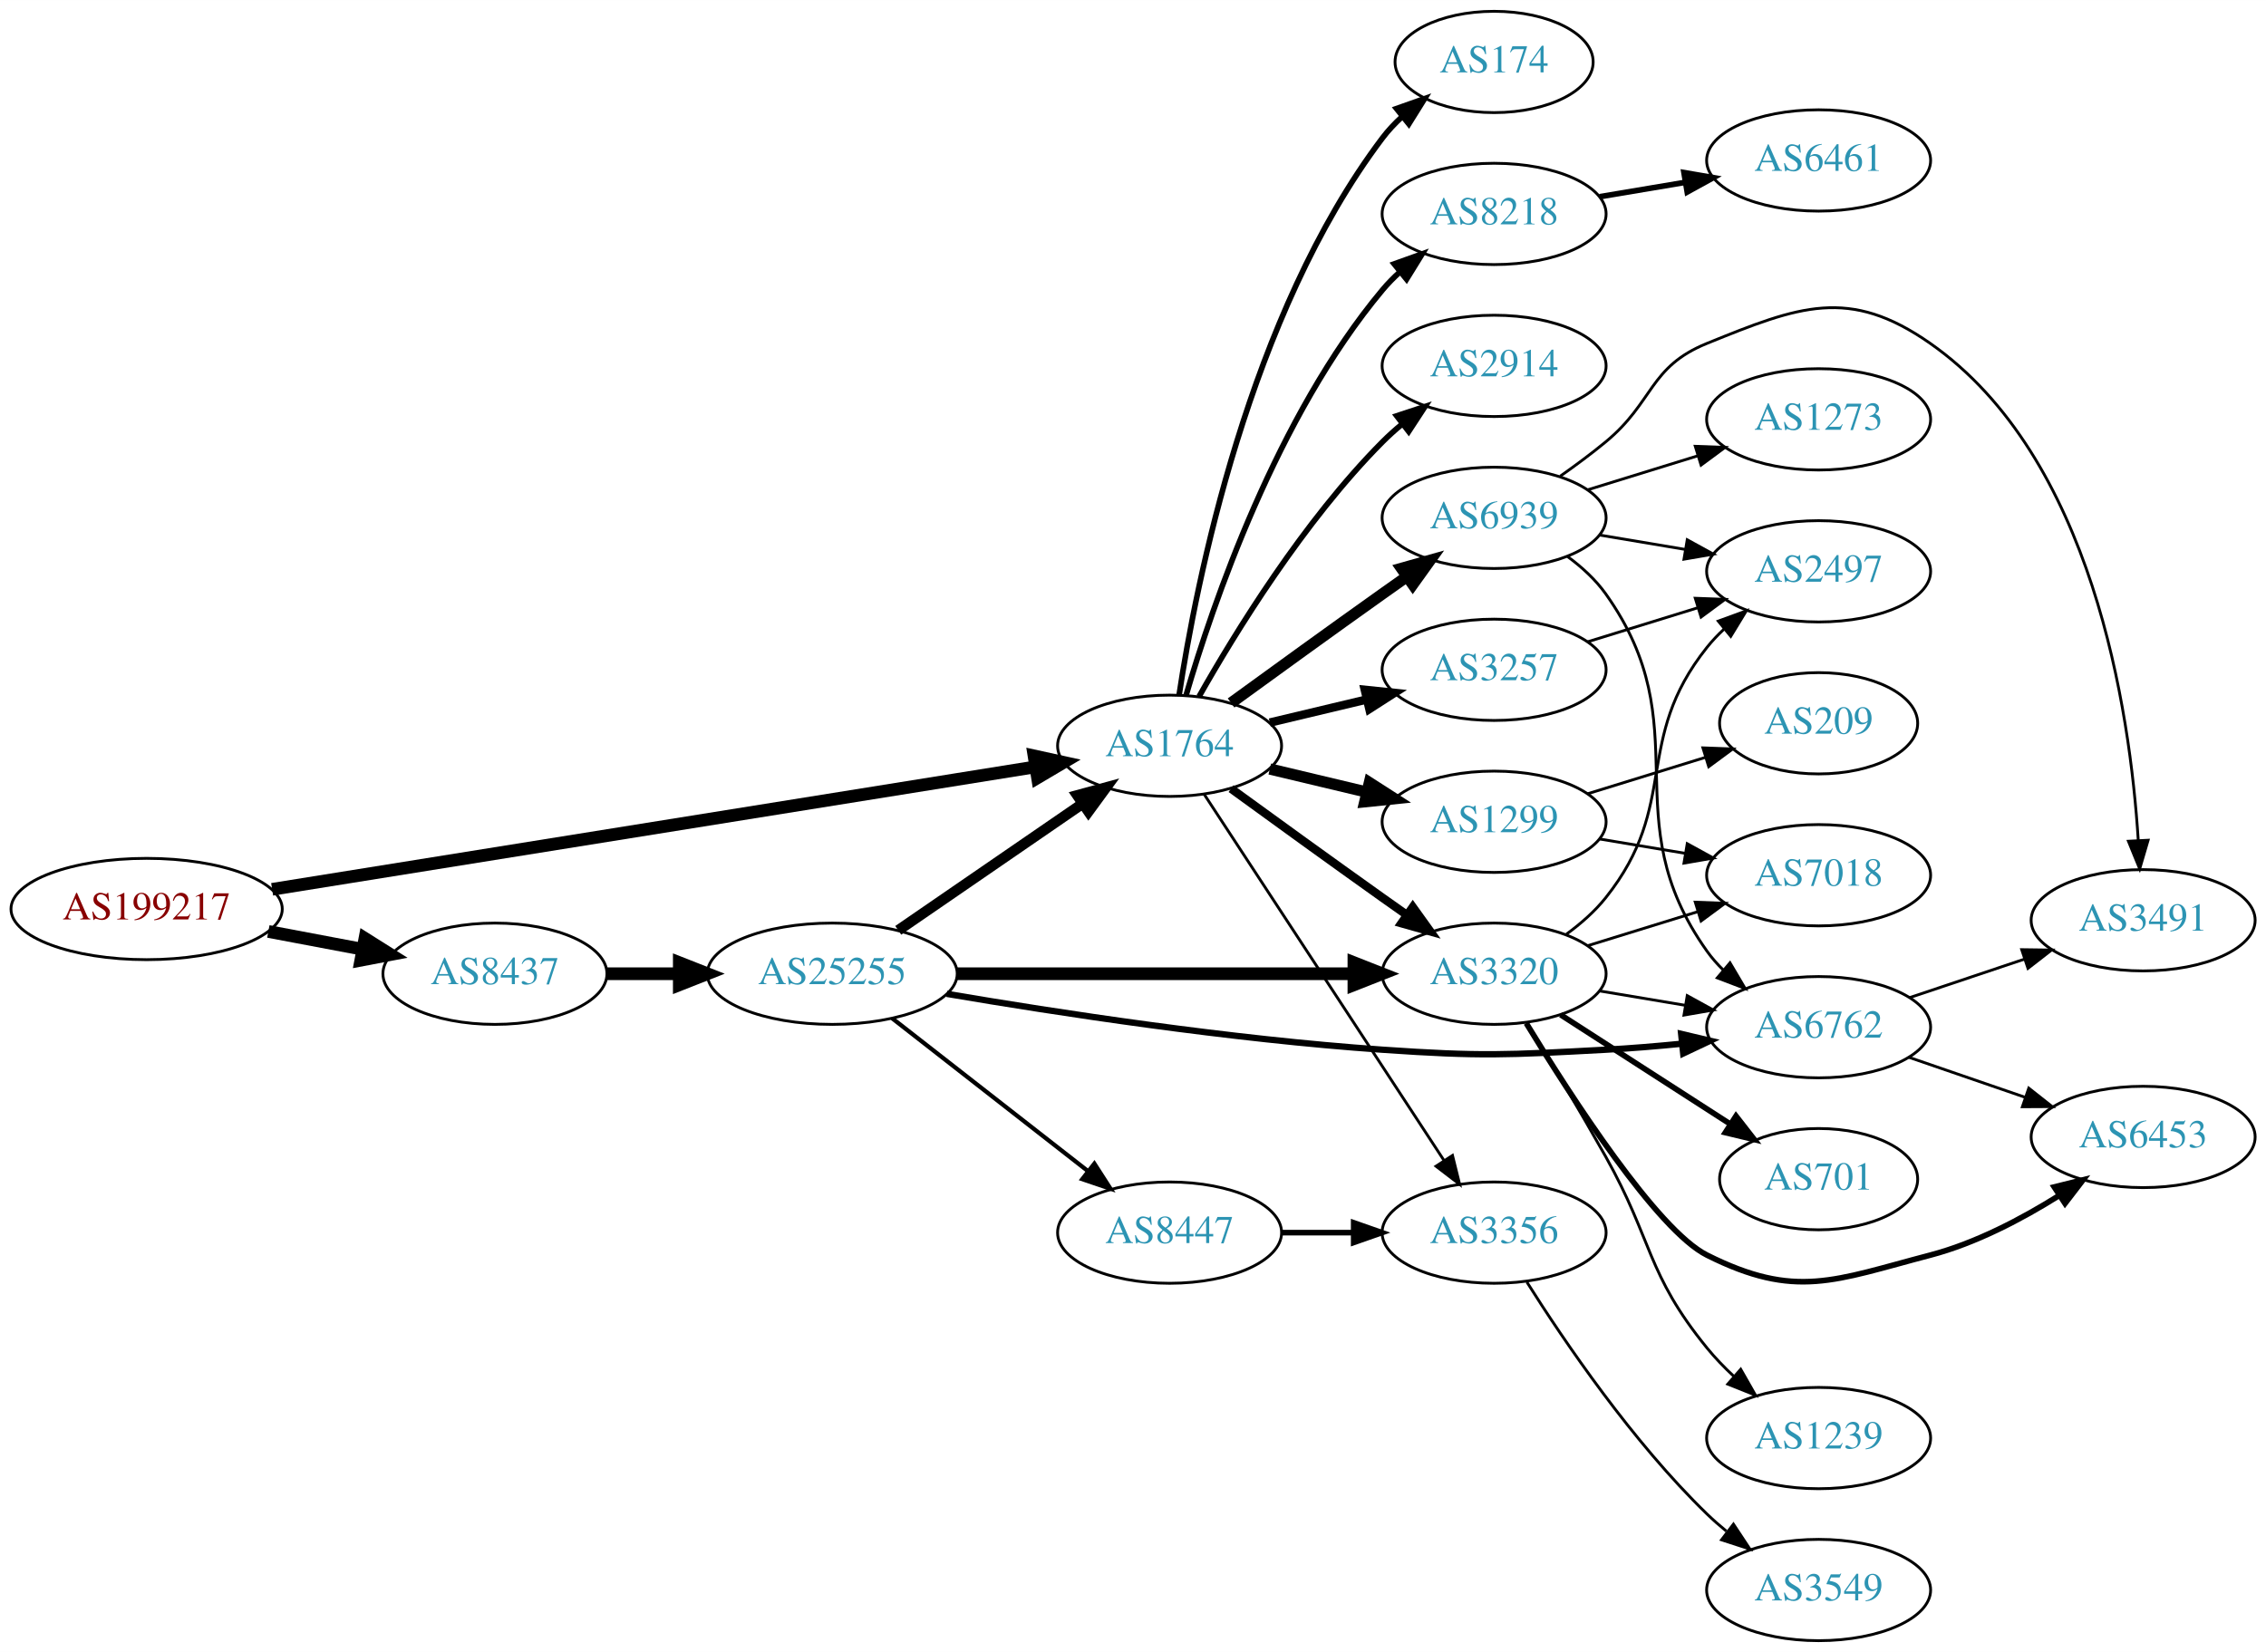
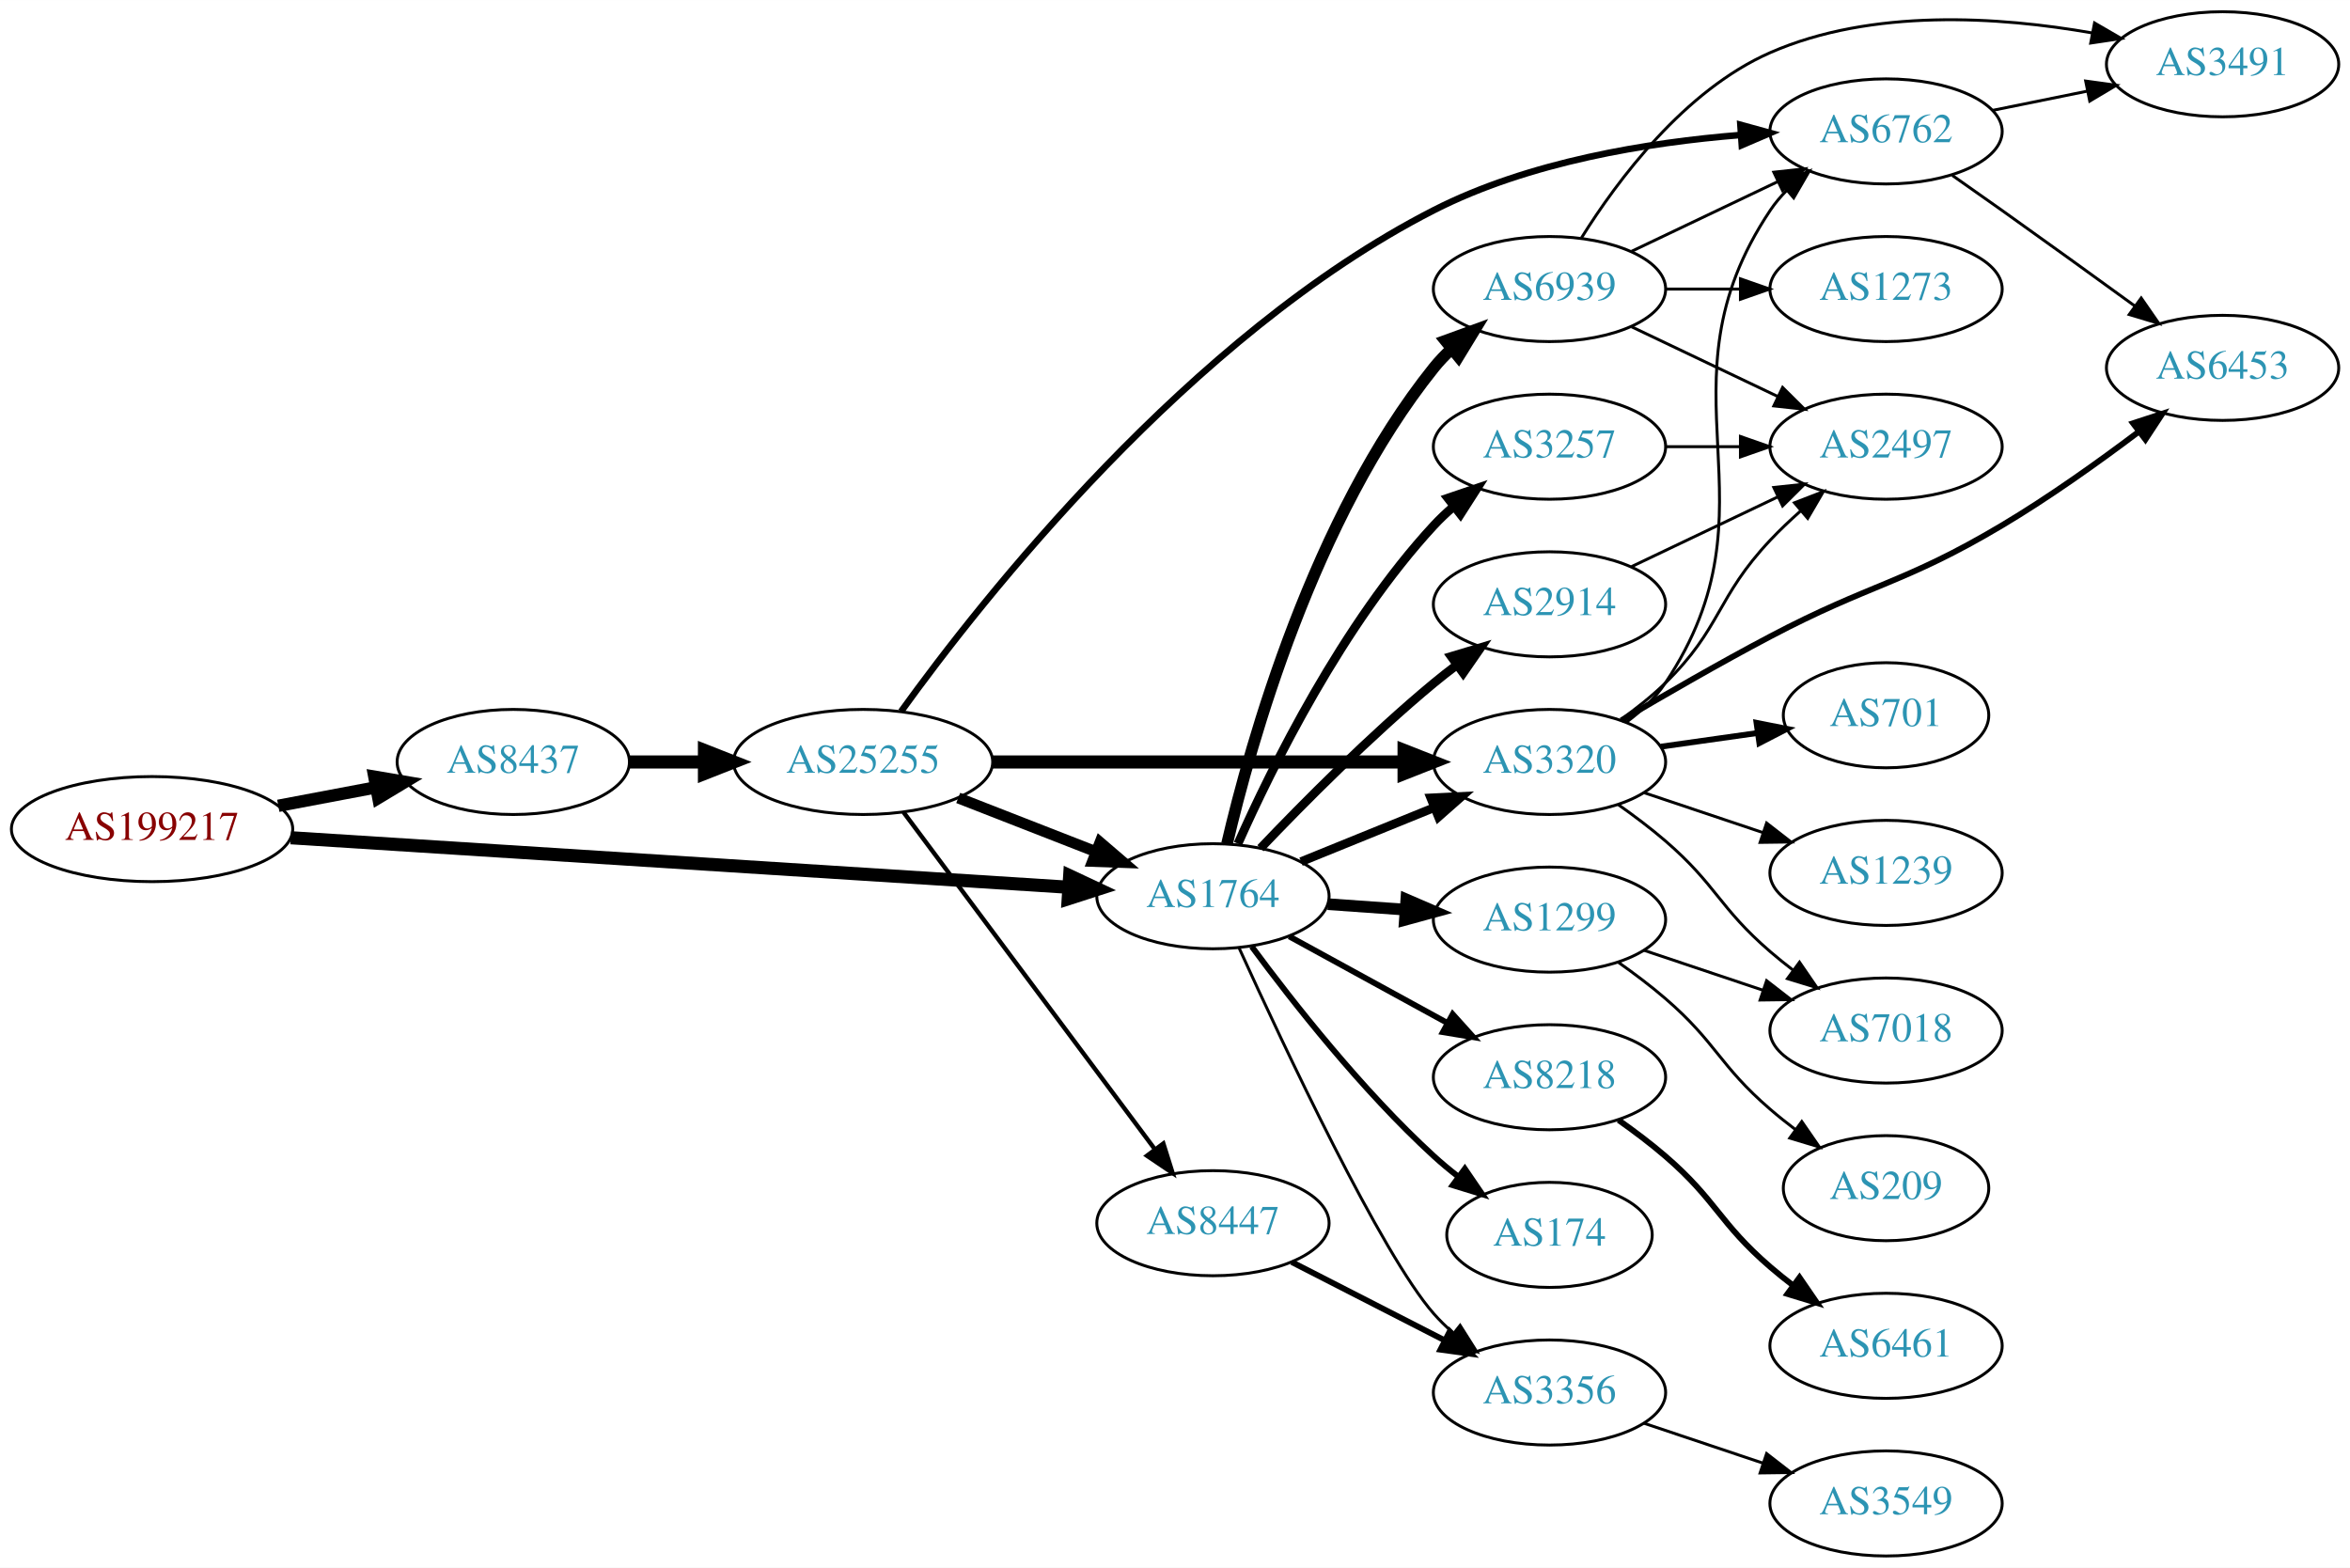
- <svg xmlns="http://www.w3.org/2000/svg" xmlns:xlink="http://www.w3.org/1999/xlink" width="805pt" height="587pt" viewBox="0.00 0.00 805.05 587.00">
-   <g id="graph0" class="graph" transform="scale(1 1) rotate(0) translate(4 583)">
-     <polygon fill="white" stroke="none" points="-4,4 -4,-583 801.048,-583 801.048,4 -4,4" />
+ <svg xmlns="http://www.w3.org/2000/svg" xmlns:xlink="http://www.w3.org/1999/xlink" width="805pt" height="537pt" viewBox="0.00 0.00 805.05 537.00">
+   <g id="graph0" class="graph" transform="scale(1 1) rotate(0) translate(4 533)">
+     <polygon fill="white" stroke="none" points="-4,4 -4,-533 801.048,-533 801.048,4 -4,4" />
    <g id="node1" class="node">
      <g id="a_node1">
        <a xlink:href="/asn/199217" xlink:title="AS199217 ~ IKARUS Security Software GmbH [AT]">
-           <ellipse fill="#ffffff" stroke="black" cx="48.096" cy="-260" rx="48.192" ry="18" />
-           <text text-anchor="middle" x="48.096" y="-256.3" font-family="Times,serif" font-size="14.00" fill="#880000">AS199217</text>
+           <ellipse fill="#ffffff" stroke="black" cx="48.096" cy="-249" rx="48.192" ry="18" />
+           <text text-anchor="middle" x="48.096" y="-245.3" font-family="Times,serif" font-size="14.00" fill="#880000">AS199217</text>
        </a>
      </g>
    </g>
    <g id="node2" class="node">
      <g id="a_node2">
        <a xlink:href="/asn/8437" xlink:title="AS8437 ~ Hutchison Drei Austria GmbH [AT]">
-           <ellipse fill="#ffffff" stroke="black" cx="171.838" cy="-237" rx="39.794" ry="18" />
-           <text text-anchor="middle" x="171.838" y="-233.3" font-family="Times,serif" font-size="14.00" fill="#2c94b3">AS8437</text>
+           <ellipse fill="#ffffff" stroke="black" cx="171.838" cy="-272" rx="39.794" ry="18" />
+           <text text-anchor="middle" x="171.838" y="-268.3" font-family="Times,serif" font-size="14.00" fill="#2c94b3">AS8437</text>
        </a>
      </g>
    </g>
    <g id="edge1" class="edge">
-       <path fill="none" stroke="black" stroke-width="4.5" d="M91.334,-252.02C102.165,-249.974 113.868,-247.763 124.877,-245.683" />
-       <polygon fill="black" stroke="black" stroke-width="4.5" points="125.652,-249.544 134.748,-243.818 124.19,-241.806 125.652,-249.544" />
+       <path fill="none" stroke="black" stroke-width="4.235" d="M91.334,-256.98C102.165,-259.026 113.868,-261.237 124.877,-263.317" />
+       <polygon fill="black" stroke="black" stroke-width="4.235" points="124.233,-266.967 134.748,-265.182 125.609,-259.684 124.233,-266.967" />
    </g>
    <g id="node3" class="node">
      <g id="a_node3">
        <a xlink:href="/asn/1764" xlink:title="AS1764 ~ NEXTLAYER-AS [AT]">
-           <ellipse fill="#ffffff" stroke="black" cx="411.523" cy="-318" rx="39.794" ry="18" />
-           <text text-anchor="middle" x="411.523" y="-314.3" font-family="Times,serif" font-size="14.00" fill="#2c94b3">AS1764</text>
+           <ellipse fill="#ffffff" stroke="black" cx="411.523" cy="-226" rx="39.794" ry="18" />
+           <text text-anchor="middle" x="411.523" y="-222.3" font-family="Times,serif" font-size="14.00" fill="#2c94b3">AS1764</text>
        </a>
      </g>
    </g>
    <g id="edge2" class="edge">
-       <path fill="none" stroke="black" stroke-width="4.5" d="M92.692,-266.996C161.23,-277.995 293.603,-299.237 363.943,-310.525" />
-       <polygon fill="black" stroke="black" stroke-width="4.5" points="363.359,-314.419 373.856,-312.116 364.606,-306.644 363.359,-314.419" />
+       <path fill="none" stroke="black" stroke-width="4.5" d="M95.606,-246.04C164.246,-241.672 292.062,-233.538 361.896,-229.094" />
+       <polygon fill="black" stroke="black" stroke-width="4.5" points="362.446,-233.005 372.176,-228.44 361.946,-225.146 362.446,-233.005" />
    </g>
    <g id="node4" class="node">
      <g id="a_node4">
        <a xlink:href="/asn/25255" xlink:title="AS25255 ~ ==&gt; TELE2 AUSTRIA &lt;== [AT]">
-           <ellipse fill="#ffffff" stroke="black" cx="291.681" cy="-237" rx="44.393" ry="18" />
-           <text text-anchor="middle" x="291.681" y="-233.3" font-family="Times,serif" font-size="14.00" fill="#2c94b3">AS25255</text>
+           <ellipse fill="#ffffff" stroke="black" cx="291.681" cy="-272" rx="44.393" ry="18" />
+           <text text-anchor="middle" x="291.681" y="-268.3" font-family="Times,serif" font-size="14.00" fill="#2c94b3">AS25255</text>
        </a>
      </g>
    </g>
    <g id="edge3" class="edge">
-       <path fill="none" stroke="black" stroke-width="4.5" d="M211.751,-237C219.853,-237 228.528,-237 237.055,-237" />
-       <polygon fill="black" stroke="black" stroke-width="4.5" points="237.332,-240.938 247.332,-237 237.332,-233.063 237.332,-240.938" />
+       <path fill="none" stroke="black" stroke-width="4.5" d="M211.751,-272C219.853,-272 228.528,-272 237.055,-272" />
+       <polygon fill="black" stroke="black" stroke-width="4.5" points="237.332,-275.938 247.332,-272 237.332,-268.063 237.332,-275.938" />
    </g>
    <g id="node5" class="node">
      <g id="a_node5">
        <a xlink:href="/asn/3320" xlink:title="AS3320 ~ DTAG [DE]">
-           <ellipse fill="#ffffff" stroke="black" cx="526.816" cy="-237" rx="39.794" ry="18" />
-           <text text-anchor="middle" x="526.816" y="-233.3" font-family="Times,serif" font-size="14.00" fill="#2c94b3">AS3320</text>
-         </a>
-       </g>
-     </g>
-     <g id="edge15" class="edge">
-       <path fill="none" stroke="black" stroke-width="3" d="M433.371,-302.778C448.305,-291.909 468.919,-276.975 487.17,-264 489.99,-261.995 492.933,-259.915 495.881,-257.841" />
-       <polygon fill="black" stroke="black" stroke-width="3" points="497.927,-260.681 504.106,-252.074 493.908,-254.95 497.927,-260.681" />
+           <ellipse fill="#ffffff" stroke="black" cx="526.816" cy="-272" rx="39.794" ry="18" />
+           <text text-anchor="middle" x="526.816" y="-268.3" font-family="Times,serif" font-size="14.00" fill="#2c94b3">AS3320</text>
+         </a>
+       </g>
+     </g>
+     <g id="edge13" class="edge">
+       <path fill="none" stroke="black" stroke-width="3" d="M441.699,-237.846C455.574,-243.48 472.352,-250.292 487.261,-256.346" />
+       <polygon fill="black" stroke="black" stroke-width="3" points="486.157,-259.675 496.739,-260.194 488.79,-253.189 486.157,-259.675" />
    </g>
    <g id="node8" class="node">
      <g id="a_node8">
-         <a xlink:href="/asn/174" xlink:title="AS174 ~ Cogent Communications [US]">
-           <ellipse fill="#ffffff" stroke="black" cx="526.816" cy="-561" rx="35.194" ry="18" />
-           <text text-anchor="middle" x="526.816" y="-557.3" font-family="Times,serif" font-size="14.00" fill="#2c94b3">AS174</text>
+         <a xlink:href="/asn/3257" xlink:title="AS3257 ~ GTT [DE]">
+           <ellipse fill="#ffffff" stroke="black" cx="526.816" cy="-380" rx="39.794" ry="18" />
+           <text text-anchor="middle" x="526.816" y="-376.3" font-family="Times,serif" font-size="14.00" fill="#2c94b3">AS3257</text>
        </a>
      </g>
    </g>
    <g id="edge8" class="edge">
-       <path fill="none" stroke="black" stroke-width="2" d="M414.9,-335.986C420.873,-375.422 439.584,-470.995 487.17,-534 489.192,-536.678 491.558,-539.19 494.105,-541.522" />
-       <polygon fill="black" stroke="black" stroke-width="2" points="492.14,-544.432 502.131,-547.958 496.519,-538.972 492.14,-544.432" />
+       <path fill="none" stroke="black" stroke-width="3" d="M420.091,-243.996C431.71,-270.143 455.919,-319.197 487.17,-353 489.201,-355.197 491.44,-357.318 493.787,-359.339" />
+       <polygon fill="black" stroke="black" stroke-width="3" points="492,-362.384 502.032,-365.791 496.314,-356.872 492,-362.384" />
    </g>
    <g id="node9" class="node">
      <g id="a_node9">
        <a xlink:href="/asn/8218" xlink:title="AS8218 ~ legacy Neotelecoms [FR]">
-           <ellipse fill="#ffffff" stroke="black" cx="526.816" cy="-507" rx="39.794" ry="18" />
-           <text text-anchor="middle" x="526.816" y="-503.3" font-family="Times,serif" font-size="14.00" fill="#2c94b3">AS8218</text>
+           <ellipse fill="#ffffff" stroke="black" cx="526.816" cy="-164" rx="39.794" ry="18" />
+           <text text-anchor="middle" x="526.816" y="-160.3" font-family="Times,serif" font-size="14.00" fill="#2c94b3">AS8218</text>
        </a>
      </g>
    </g>
    <g id="edge9" class="edge">
-       <path fill="none" stroke="black" stroke-width="2" d="M417.397,-336.002C426.711,-367.844 449.528,-434.981 487.17,-480 489.04,-482.237 491.138,-484.374 493.364,-486.396" />
-       <polygon fill="black" stroke="black" stroke-width="2" points="491.308,-489.234 501.283,-492.804 495.711,-483.793 491.308,-489.234" />
+       <path fill="none" stroke="black" stroke-width="2" d="M437.666,-212.24C453.507,-203.571 474.168,-192.265 491.505,-182.777" />
+       <polygon fill="black" stroke="black" stroke-width="2" points="493.651,-185.592 500.743,-177.721 490.29,-179.452 493.651,-185.592" />
    </g>
    <g id="node10" class="node">
      <g id="a_node10">
        <a xlink:href="/asn/2914" xlink:title="AS2914 ~ NTT America, Inc. [US]">
-           <ellipse fill="#ffffff" stroke="black" cx="526.816" cy="-453" rx="39.794" ry="18" />
-           <text text-anchor="middle" x="526.816" y="-449.3" font-family="Times,serif" font-size="14.00" fill="#2c94b3">AS2914</text>
+           <ellipse fill="#ffffff" stroke="black" cx="526.816" cy="-326" rx="39.794" ry="18" />
+           <text text-anchor="middle" x="526.816" y="-322.3" font-family="Times,serif" font-size="14.00" fill="#2c94b3">AS2914</text>
        </a>
      </g>
    </g>
    <g id="edge10" class="edge">
-       <path fill="none" stroke="black" stroke-width="2" d="M421.983,-335.49C434.765,-358.096 459.197,-397.886 487.17,-426 489.28,-428.121 491.576,-430.188 493.962,-432.171" />
-       <polygon fill="black" stroke="black" stroke-width="2" points="492.214,-435.242 502.277,-438.556 496.477,-429.69 492.214,-435.242" />
+       <path fill="none" stroke="black" stroke-width="3" d="M427.828,-242.455C442.441,-257.796 465.397,-280.956 487.17,-299 489.69,-301.089 492.367,-303.184 495.089,-305.233" />
+       <polygon fill="black" stroke="black" stroke-width="3" points="493.134,-308.139 503.282,-311.187 497.249,-302.477 493.134,-308.139" />
    </g>
    <g id="node11" class="node">
      <g id="a_node11">
-         <a xlink:href="/asn/3257" xlink:title="AS3257 ~ GTT [DE]">
-           <ellipse fill="#ffffff" stroke="black" cx="526.816" cy="-345" rx="39.794" ry="18" />
-           <text text-anchor="middle" x="526.816" y="-341.3" font-family="Times,serif" font-size="14.00" fill="#2c94b3">AS3257</text>
+         <a xlink:href="/asn/174" xlink:title="AS174 ~ Cogent Communications [US]">
+           <ellipse fill="#ffffff" stroke="black" cx="526.816" cy="-110" rx="35.194" ry="18" />
+           <text text-anchor="middle" x="526.816" y="-106.3" font-family="Times,serif" font-size="14.00" fill="#2c94b3">AS174</text>
        </a>
      </g>
    </g>
    <g id="edge11" class="edge">
-       <path fill="none" stroke="black" stroke-width="3" d="M447.13,-326.248C458.002,-328.838 470.156,-331.735 481.598,-334.462" />
-       <polygon fill="black" stroke="black" stroke-width="3" points="480.882,-337.889 491.421,-336.803 482.505,-331.08 480.882,-337.889" />
+       <path fill="none" stroke="black" stroke-width="2" d="M424.811,-208.775C438.712,-189.947 462.627,-159.47 487.17,-137 489.784,-134.606 492.62,-132.249 495.528,-129.986" />
+       <polygon fill="black" stroke="black" stroke-width="2" points="497.814,-132.649 503.789,-123.899 493.662,-127.013 497.814,-132.649" />
    </g>
    <g id="node12" class="node">
      <g id="a_node12">
        <a xlink:href="/asn/1299" xlink:title="AS1299 ~ Telia Carrier [EU]">
-           <ellipse fill="#ffffff" stroke="black" cx="526.816" cy="-291" rx="39.794" ry="18" />
-           <text text-anchor="middle" x="526.816" y="-287.3" font-family="Times,serif" font-size="14.00" fill="#2c94b3">AS1299</text>
+           <ellipse fill="#ffffff" stroke="black" cx="526.816" cy="-218" rx="39.794" ry="18" />
+           <text text-anchor="middle" x="526.816" y="-214.3" font-family="Times,serif" font-size="14.00" fill="#2c94b3">AS1299</text>
        </a>
      </g>
    </g>
    <g id="edge12" class="edge">
-       <path fill="none" stroke="black" stroke-width="4" d="M447.13,-309.752C458.002,-307.162 470.156,-304.265 481.598,-301.538" />
-       <polygon fill="black" stroke="black" stroke-width="4" points="482.505,-304.92 491.421,-299.197 480.882,-298.111 482.505,-304.92" />
+       <path fill="none" stroke="black" stroke-width="4" d="M450.879,-223.292C459.369,-222.692 468.472,-222.049 477.306,-221.425" />
+       <polygon fill="black" stroke="black" stroke-width="4" points="477.771,-224.901 487.5,-220.706 477.278,-217.919 477.771,-224.901" />
    </g>
    <g id="node13" class="node">
      <g id="a_node13">
        <a xlink:href="/asn/6939" xlink:title="AS6939 ~ Hurricane Electric LLC [US]">
-           <ellipse fill="#ffffff" stroke="black" cx="526.816" cy="-399" rx="39.794" ry="18" />
-           <text text-anchor="middle" x="526.816" y="-395.3" font-family="Times,serif" font-size="14.00" fill="#2c94b3">AS6939</text>
-         </a>
-       </g>
-     </g>
-     <g id="edge13" class="edge">
-       <path fill="none" stroke="black" stroke-width="4" d="M433.371,-333.222C448.305,-344.091 468.919,-359.025 487.17,-372 489.99,-374.005 492.933,-376.085 495.881,-378.159" />
-       <polygon fill="black" stroke="black" stroke-width="4" points="493.908,-381.05 504.106,-383.926 497.927,-375.319 493.908,-381.05" />
+           <ellipse fill="#ffffff" stroke="black" cx="526.816" cy="-434" rx="39.794" ry="18" />
+           <text text-anchor="middle" x="526.816" y="-430.3" font-family="Times,serif" font-size="14.00" fill="#2c94b3">AS6939</text>
+         </a>
+       </g>
+     </g>
+     <g id="edge14" class="edge">
+       <path fill="none" stroke="black" stroke-width="4" d="M416.339,-243.923C424.426,-278.539 446.013,-355.695 487.17,-407 488.994,-409.274 491.059,-411.439 493.263,-413.479" />
+       <polygon fill="black" stroke="black" stroke-width="4" points="491.182,-416.299 501.138,-419.922 495.615,-410.882 491.182,-416.299" />
    </g>
    <g id="node14" class="node">
      <g id="a_node14">
        <a xlink:href="/asn/3356" xlink:title="AS3356 ~ Level 3 Parent, LLC [US]">
-           <ellipse fill="#ffffff" stroke="black" cx="526.816" cy="-145" rx="39.794" ry="18" />
-           <text text-anchor="middle" x="526.816" y="-141.3" font-family="Times,serif" font-size="14.00" fill="#2c94b3">AS3356</text>
-         </a>
-       </g>
-     </g>
-     <g id="edge14" class="edge">
-       <path fill="none" stroke="black" d="M423.8,-300.78C443.82,-270.21 485.657,-206.324 509.057,-170.591" />
-       <polygon fill="black" stroke="black" points="512.034,-172.434 514.584,-162.151 506.178,-168.599 512.034,-172.434" />
+           <ellipse fill="#ffffff" stroke="black" cx="526.816" cy="-56" rx="39.794" ry="18" />
+           <text text-anchor="middle" x="526.816" y="-52.3" font-family="Times,serif" font-size="14.00" fill="#2c94b3">AS3356</text>
+         </a>
+       </g>
+     </g>
+     <g id="edge15" class="edge">
+       <path fill="none" stroke="black" d="M420.5,-208.231C435.788,-174.637 469.282,-103.352 487.17,-83 489.145,-80.752 491.345,-78.596 493.664,-76.55" />
+       <polygon fill="black" stroke="black" points="496.198,-79.008 501.859,-70.053 491.849,-73.523 496.198,-79.008" />
    </g>
    <g id="edge4" class="edge">
-       <path fill="none" stroke="black" stroke-width="3.75" d="M315.123,-252.426C333.704,-265.198 360.265,-283.455 380.645,-297.463" />
-       <polygon fill="black" stroke="black" stroke-width="3.75" points="378.736,-300.398 388.959,-303.178 382.701,-294.629 378.736,-300.398" />
+       <path fill="none" stroke="black" stroke-width="3.75" d="M324.26,-259.673C338.689,-254.04 355.929,-247.311 371.19,-241.354" />
+       <polygon fill="black" stroke="black" stroke-width="3.75" points="372.841,-244.466 380.884,-237.57 370.296,-237.946 372.841,-244.466" />
    </g>
    <g id="edge5" class="edge">
-       <path fill="none" stroke="black" stroke-width="4.5" d="M335.985,-237C375.924,-237 435.159,-237 476.813,-237" />
-       <polygon fill="black" stroke="black" stroke-width="4.5" points="477.003,-240.938 487.002,-237 477.002,-233.063 477.003,-240.938" />
+       <path fill="none" stroke="black" stroke-width="4.5" d="M335.985,-272C375.924,-272 435.159,-272 476.813,-272" />
+       <polygon fill="black" stroke="black" stroke-width="4.5" points="477.003,-275.938 487.002,-272 477.002,-268.063 477.003,-275.938" />
    </g>
    <g id="node6" class="node">
      <g id="a_node6">
        <a xlink:href="/asn/8447" xlink:title="AS8447 ~ A1 Telekom Austria AG [AT]">
-           <ellipse fill="#ffffff" stroke="black" cx="411.523" cy="-145" rx="39.794" ry="18" />
-           <text text-anchor="middle" x="411.523" y="-141.3" font-family="Times,serif" font-size="14.00" fill="#2c94b3">AS8447</text>
+           <ellipse fill="#ffffff" stroke="black" cx="411.523" cy="-114" rx="39.794" ry="18" />
+           <text text-anchor="middle" x="411.523" y="-110.3" font-family="Times,serif" font-size="14.00" fill="#2c94b3">AS8447</text>
        </a>
      </g>
    </g>
    <g id="edge6" class="edge">
-       <path fill="none" stroke="black" stroke-width="1.5" d="M312.938,-221.185C332.11,-206.218 361.058,-183.617 382.45,-166.916" />
-       <polygon fill="black" stroke="black" stroke-width="1.5" points="384.801,-169.522 390.53,-160.609 380.493,-164.004 384.801,-169.522" />
+       <path fill="none" stroke="black" stroke-width="1.5" d="M305.516,-254.79C326.325,-226.891 367.521,-171.656 391.666,-139.283" />
+       <polygon fill="black" stroke="black" stroke-width="1.5" points="394.53,-141.297 397.703,-131.188 388.919,-137.112 394.53,-141.297" />
    </g>
    <g id="node7" class="node">
      <g id="a_node7">
        <a xlink:href="/asn/6762" xlink:title="AS6762 ~ TELECOM ITALIA SPARKLE S.p.A. [IT]">
-           <ellipse fill="#ffffff" stroke="black" cx="642.109" cy="-218" rx="39.794" ry="18" />
-           <text text-anchor="middle" x="642.109" y="-214.3" font-family="Times,serif" font-size="14.00" fill="#2c94b3">AS6762</text>
+           <ellipse fill="#ffffff" stroke="black" cx="642.109" cy="-488" rx="39.794" ry="18" />
+           <text text-anchor="middle" x="642.109" y="-484.3" font-family="Times,serif" font-size="14.00" fill="#2c94b3">AS6762</text>
        </a>
      </g>
    </g>
    <g id="edge7" class="edge">
-       <path fill="none" stroke="black" stroke-width="2.25" d="M332.369,-229.854C371.556,-223.186 433.267,-213.724 487.17,-210 522.327,-207.571 531.271,-208.12 566.463,-210 575.257,-210.47 584.609,-211.249 593.612,-212.142" />
-       <polygon fill="black" stroke="black" stroke-width="2.25" points="593.27,-215.625 603.58,-213.187 594,-208.663 593.27,-215.625" />
-     </g>
-     <g id="edge22" class="edge">
-       <path fill="none" stroke="black" d="M564.286,-230.884C573.989,-229.256 584.6,-227.477 594.755,-225.774" />
-       <polygon fill="black" stroke="black" points="595.424,-229.211 604.707,-224.105 594.266,-222.307 595.424,-229.211" />
+       <path fill="none" stroke="black" stroke-width="2.25" d="M304.697,-289.31C332.135,-327.355 403.525,-418.263 487.17,-461 519.732,-477.637 560.672,-484.24 592.145,-486.763" />
+       <polygon fill="black" stroke="black" stroke-width="2.25" points="592.213,-490.276 602.429,-487.471 592.693,-483.293 592.213,-490.276" />
+     </g>
+     <g id="edge24" class="edge">
+       <path fill="none" stroke="black" d="M553.135,-285.607C558.191,-289.351 563.003,-293.831 566.463,-299 607.487,-360.294 561.438,-399.706 602.463,-461 604.084,-463.423 606.003,-465.695 608.105,-467.81" />
+       <polygon fill="black" stroke="black" points="605.918,-470.546 615.79,-474.393 610.472,-465.229 605.918,-470.546" />
    </g>
    <g id="node16" class="node">
      <g id="a_node16">
+         <a xlink:href="/asn/6453" xlink:title="AS6453 ~ TATA COMMUNICATIONS (AMERICA) INC [US]">
+           <ellipse fill="#ffffff" stroke="black" cx="757.402" cy="-407" rx="39.794" ry="18" />
+           <text text-anchor="middle" x="757.402" y="-403.3" font-family="Times,serif" font-size="14.00" fill="#2c94b3">AS6453</text>
+         </a>
+       </g>
+     </g>
+     <g id="edge20" class="edge">
+       <path fill="none" stroke="black" stroke-width="2" d="M551.428,-286.214C565.987,-294.824 585.128,-305.87 602.463,-315 637.039,-333.211 648.168,-333.023 681.755,-353 697.921,-362.615 714.986,-374.791 728.713,-385.146" />
+       <polygon fill="black" stroke="black" stroke-width="2" points="726.72,-388.028 736.791,-391.319 730.97,-382.466 726.72,-388.028" />
+     </g>
+     <g id="node17" class="node">
+       <g id="a_node17">
        <a xlink:href="/asn/2497" xlink:title="AS2497 ~ Internet Initiative Japan Inc. [JP]">
          <ellipse fill="#ffffff" stroke="black" cx="642.109" cy="-380" rx="39.794" ry="18" />
          <text text-anchor="middle" x="642.109" y="-376.3" font-family="Times,serif" font-size="14.00" fill="#2c94b3">AS2497</text>
        </a>
      </g>
    </g>
-     <g id="edge17" class="edge">
-       <path fill="none" stroke="black" d="M552.518,-251.058C557.606,-254.779 562.587,-259.135 566.463,-264 593.049,-297.374 575.876,-319.626 602.463,-353 604.279,-355.281 606.339,-357.449 608.538,-359.493" />
-       <polygon fill="black" stroke="black" points="606.454,-362.31 616.407,-365.942 610.891,-356.896 606.454,-362.31" />
-     </g>
-     <g id="node17" class="node">
-       <g id="a_node17">
-         <a xlink:href="/asn/1239" xlink:title="AS1239 ~ Sprint [US]">
-           <ellipse fill="#ffffff" stroke="black" cx="642.109" cy="-72" rx="39.794" ry="18" />
-           <text text-anchor="middle" x="642.109" y="-68.3" font-family="Times,serif" font-size="14.00" fill="#2c94b3">AS1239</text>
-         </a>
-       </g>
-     </g>
-     <g id="edge18" class="edge">
-       <path fill="none" stroke="black" d="M538.385,-219.755C546.289,-206.733 557.27,-188.37 566.463,-172 583.206,-142.183 580.879,-130.524 602.463,-104 605.323,-100.484 608.618,-97.076 612.051,-93.876" />
-       <polygon fill="black" stroke="black" points="614.427,-96.448 619.675,-87.245 609.833,-91.167 614.427,-96.448" />
+     <g id="edge19" class="edge">
+       <path fill="none" stroke="black" d="M551.261,-286.539C556.523,-290.291 561.895,-294.54 566.463,-299 585.797,-317.88 583.916,-328.346 602.463,-348 605.642,-351.37 609.169,-354.72 612.761,-357.915" />
+       <polygon fill="black" stroke="black" points="610.737,-360.788 620.621,-364.604 615.274,-355.457 610.737,-360.788" />
    </g>
    <g id="node18" class="node">
      <g id="a_node18">
-         <a xlink:href="/asn/6453" xlink:title="AS6453 ~ TATA COMMUNICATIONS (AMERICA) INC [US]">
-           <ellipse fill="#ffffff" stroke="black" cx="757.402" cy="-179" rx="39.794" ry="18" />
-           <text text-anchor="middle" x="757.402" y="-175.3" font-family="Times,serif" font-size="14.00" fill="#2c94b3">AS6453</text>
-         </a>
-       </g>
-     </g>
-     <g id="edge19" class="edge">
-       <path fill="none" stroke="black" stroke-width="2" d="M538.241,-219.411C554.212,-193.168 584.742,-145.885 602.463,-137 633.965,-121.204 647.665,-128.068 681.755,-137 697.884,-141.226 714.204,-149.807 727.454,-158.118" />
-       <polygon fill="black" stroke="black" stroke-width="2" points="725.812,-161.226 736.096,-163.771 729.644,-155.368 725.812,-161.226" />
+         <a xlink:href="/asn/701" xlink:title="AS701 ~ UUNET [US]">
+           <ellipse fill="#ffffff" stroke="black" cx="642.109" cy="-288" rx="35.194" ry="18" />
+           <text text-anchor="middle" x="642.109" y="-284.3" font-family="Times,serif" font-size="14.00" fill="#2c94b3">AS701</text>
+         </a>
+       </g>
+     </g>
+     <g id="edge21" class="edge">
+       <path fill="none" stroke="black" stroke-width="2" d="M564.912,-277.239C575.476,-278.731 587.073,-280.369 597.963,-281.907" />
+       <polygon fill="black" stroke="black" stroke-width="2" points="597.739,-285.41 608.131,-283.343 598.718,-278.478 597.739,-285.41" />
    </g>
    <g id="node19" class="node">
      <g id="a_node19">
-         <a xlink:href="/asn/701" xlink:title="AS701 ~ UUNET [US]">
-           <ellipse fill="#ffffff" stroke="black" cx="642.109" cy="-164" rx="35.194" ry="18" />
-           <text text-anchor="middle" x="642.109" y="-160.3" font-family="Times,serif" font-size="14.00" fill="#2c94b3">AS701</text>
-         </a>
-       </g>
-     </g>
-     <g id="edge20" class="edge">
-       <path fill="none" stroke="black" stroke-width="2" d="M550.47,-222.403C567.751,-211.268 591.73,-195.817 610.684,-183.605" />
-       <polygon fill="black" stroke="black" stroke-width="2" points="612.754,-186.434 619.264,-178.076 608.962,-180.55 612.754,-186.434" />
+         <a xlink:href="/asn/1239" xlink:title="AS1239 ~ Sprint [US]">
+           <ellipse fill="#ffffff" stroke="black" cx="642.109" cy="-234" rx="39.794" ry="18" />
+           <text text-anchor="middle" x="642.109" y="-230.3" font-family="Times,serif" font-size="14.00" fill="#2c94b3">AS1239</text>
+         </a>
+       </g>
+     </g>
+     <g id="edge22" class="edge">
+       <path fill="none" stroke="black" d="M559.074,-261.516C571.723,-257.273 586.501,-252.316 600.003,-247.788" />
+       <polygon fill="black" stroke="black" points="601.192,-251.08 609.56,-244.582 598.966,-244.444 601.192,-251.08" />
    </g>
    <g id="node20" class="node">
      <g id="a_node20">
        <a xlink:href="/asn/7018" xlink:title="AS7018 ~ AT&amp;T Services, Inc. [US]">
-           <ellipse fill="#ffffff" stroke="black" cx="642.109" cy="-272" rx="39.794" ry="18" />
-           <text text-anchor="middle" x="642.109" y="-268.3" font-family="Times,serif" font-size="14.00" fill="#2c94b3">AS7018</text>
-         </a>
-       </g>
-     </g>
-     <g id="edge21" class="edge">
-       <path fill="none" stroke="black" d="M559.978,-246.936C572.177,-250.705 586.251,-255.053 599.217,-259.058" />
-       <polygon fill="black" stroke="black" points="598.279,-262.431 608.866,-262.039 600.345,-255.743 598.279,-262.431" />
+           <ellipse fill="#ffffff" stroke="black" cx="642.109" cy="-180" rx="39.794" ry="18" />
+           <text text-anchor="middle" x="642.109" y="-176.3" font-family="Times,serif" font-size="14.00" fill="#2c94b3">AS7018</text>
+         </a>
+       </g>
    </g>
    <g id="edge23" class="edge">
-       <path fill="none" stroke="black" stroke-width="2" d="M451.195,-145C459.398,-145 468.162,-145 476.694,-145" />
-       <polygon fill="black" stroke="black" stroke-width="2" points="476.934,-148.5 486.934,-145 476.933,-141.5 476.934,-148.5" />
-     </g>
-     <g id="edge24" class="edge">
-       <path fill="none" stroke="black" d="M674.067,-207.343C686.825,-202.951 701.789,-197.8 715.435,-193.103" />
-       <polygon fill="black" stroke="black" points="716.772,-196.344 725.088,-189.78 714.493,-189.725 716.772,-196.344" />
+       <path fill="none" stroke="black" d="M550.465,-257.322C555.867,-253.513 561.502,-249.274 566.463,-245 584.088,-229.816 584.837,-222.184 602.463,-207 604.943,-204.863 607.592,-202.735 610.296,-200.665" />
+       <polygon fill="black" stroke="black" points="612.466,-203.414 618.46,-194.678 608.326,-197.769 612.466,-203.414" />
+     </g>
+     <g id="edge16" class="edge">
+       <path fill="none" stroke="black" stroke-width="2" d="M438.515,-100.694C454.059,-92.736 474.01,-82.522 490.914,-73.868" />
+       <polygon fill="black" stroke="black" stroke-width="2" points="492.639,-76.917 499.945,-69.245 489.449,-70.686 492.639,-76.917" />
+     </g>
+     <g id="node15" class="node">
+       <g id="a_node15">
+         <a xlink:href="/asn/3491" xlink:title="AS3491 ~ PCCW Global, Inc. [US]">
+           <ellipse fill="#ffffff" stroke="black" cx="757.402" cy="-511" rx="39.794" ry="18" />
+           <text text-anchor="middle" x="757.402" y="-507.3" font-family="Times,serif" font-size="14.00" fill="#2c94b3">AS3491</text>
+         </a>
+       </g>
+     </g>
+     <g id="edge17" class="edge">
+       <path fill="none" stroke="black" d="M678.645,-495.214C688.873,-497.291 700.174,-499.585 710.917,-501.766" />
+       <polygon fill="black" stroke="black" points="710.496,-505.252 720.992,-503.811 711.889,-498.392 710.496,-505.252" />
+     </g>
+     <g id="edge18" class="edge">
+       <path fill="none" stroke="black" d="M664.819,-472.926C670.355,-469.057 676.286,-464.889 681.755,-461 696.869,-450.255 713.604,-438.167 727.391,-428.156" />
+       <polygon fill="black" stroke="black" points="729.523,-430.933 735.554,-422.222 725.407,-425.271 729.523,-430.933" />
+     </g>
+     <g id="edge29" class="edge">
+       <path fill="none" stroke="black" d="M566.488,-380C574.691,-380 583.455,-380 591.987,-380" />
+       <polygon fill="black" stroke="black" points="592.227,-383.5 602.226,-380 592.226,-376.5 592.227,-383.5" />
    </g>
    <g id="node21" class="node">
      <g id="a_node21">
-         <a xlink:href="/asn/3491" xlink:title="AS3491 ~ PCCW Global, Inc. [US]">
-           <ellipse fill="#ffffff" stroke="black" cx="757.402" cy="-256" rx="39.794" ry="18" />
-           <text text-anchor="middle" x="757.402" y="-252.3" font-family="Times,serif" font-size="14.00" fill="#2c94b3">AS3491</text>
+         <a xlink:href="/asn/6461" xlink:title="AS6461 ~ Zayo Bandwidth [US]">
+           <ellipse fill="#ffffff" stroke="black" cx="642.109" cy="-72" rx="39.794" ry="18" />
+           <text text-anchor="middle" x="642.109" y="-68.3" font-family="Times,serif" font-size="14.00" fill="#2c94b3">AS6461</text>
        </a>
      </g>
    </g>
    <g id="edge25" class="edge">
-       <path fill="none" stroke="black" d="M674.367,-228.484C687.016,-232.727 701.794,-237.684 715.296,-242.212" />
-       <polygon fill="black" stroke="black" points="714.259,-245.556 724.853,-245.418 716.485,-238.92 714.259,-245.556" />
-     </g>
-     <g id="node15" class="node">
-       <g id="a_node15">
-         <a xlink:href="/asn/6461" xlink:title="AS6461 ~ Zayo Bandwidth [US]">
-           <ellipse fill="#ffffff" stroke="black" cx="642.109" cy="-526" rx="39.794" ry="18" />
-           <text text-anchor="middle" x="642.109" y="-522.3" font-family="Times,serif" font-size="14.00" fill="#2c94b3">AS6461</text>
-         </a>
-       </g>
-     </g>
-     <g id="edge16" class="edge">
-       <path fill="none" stroke="black" stroke-width="2" d="M564.286,-513.116C573.989,-514.744 584.6,-516.523 594.755,-518.226" />
-       <polygon fill="black" stroke="black" stroke-width="2" points="594.266,-521.693 604.707,-519.895 595.424,-514.789 594.266,-521.693" />
-     </g>
-     <g id="edge33" class="edge">
-       <path fill="none" stroke="black" d="M559.978,-354.936C572.177,-358.705 586.251,-363.053 599.217,-367.058" />
-       <polygon fill="black" stroke="black" points="598.279,-370.431 608.866,-370.039 600.345,-363.743 598.279,-370.431" />
+       <path fill="none" stroke="black" stroke-width="2" d="M550.465,-149.322C555.867,-145.513 561.502,-141.274 566.463,-137 584.088,-121.816 584.837,-114.184 602.463,-99 604.943,-96.863 607.592,-94.735 610.296,-92.665" />
+       <polygon fill="black" stroke="black" stroke-width="2" points="612.466,-95.414 618.46,-86.678 608.326,-89.769 612.466,-95.414" />
+     </g>
+     <g id="edge34" class="edge">
+       <path fill="none" stroke="black" d="M554.953,-338.934C569.946,-346.081 588.767,-355.052 604.991,-362.785" />
+       <polygon fill="black" stroke="black" points="603.661,-366.028 614.194,-367.171 606.673,-359.709 603.661,-366.028" />
+     </g>
+     <g id="edge27" class="edge">
+       <path fill="none" stroke="black" d="M559.074,-207.516C571.723,-203.273 586.501,-198.316 600.003,-193.788" />
+       <polygon fill="black" stroke="black" points="601.192,-197.08 609.56,-190.582 598.966,-190.444 601.192,-197.08" />
+     </g>
+     <g id="node23" class="node">
+       <g id="a_node23">
+         <a xlink:href="/asn/209" xlink:title="AS209 ~ CenturyLink Communications, LLC [US]">
+           <ellipse fill="#ffffff" stroke="black" cx="642.109" cy="-126" rx="35.194" ry="18" />
+           <text text-anchor="middle" x="642.109" y="-122.3" font-family="Times,serif" font-size="14.00" fill="#2c94b3">AS209</text>
+         </a>
+       </g>
+     </g>
+     <g id="edge28" class="edge">
+       <path fill="none" stroke="black" d="M550.465,-203.322C555.867,-199.513 561.502,-195.274 566.463,-191 584.088,-175.816 584.837,-168.184 602.463,-153 605.148,-150.686 608.032,-148.383 610.969,-146.152" />
+       <polygon fill="black" stroke="black" points="613.244,-148.825 619.269,-140.11 609.124,-143.165 613.244,-148.825" />
    </g>
    <g id="edge32" class="edge">
-       <path fill="none" stroke="black" d="M564.286,-284.884C573.989,-283.256 584.6,-281.477 594.755,-279.774" />
-       <polygon fill="black" stroke="black" points="595.424,-283.211 604.707,-278.105 594.266,-276.307 595.424,-283.211" />
+       <path fill="none" stroke="black" d="M554.953,-446.934C569.946,-454.081 588.767,-463.052 604.991,-470.785" />
+       <polygon fill="black" stroke="black" points="603.661,-474.028 614.194,-475.171 606.673,-467.709 603.661,-474.028" />
+     </g>
+     <g id="edge31" class="edge">
+       <path fill="none" stroke="black" d="M537.783,-451.562C550.085,-471.249 573.038,-502.103 602.463,-515 637.261,-530.253 680.866,-527.338 712.775,-521.726" />
+       <polygon fill="black" stroke="black" points="713.533,-525.144 722.698,-519.828 712.218,-518.269 713.533,-525.144" />
+     </g>
+     <g id="edge30" class="edge">
+       <path fill="none" stroke="black" d="M554.953,-421.066C569.946,-413.919 588.767,-404.948 604.991,-397.215" />
+       <polygon fill="black" stroke="black" points="606.673,-400.291 614.194,-392.829 603.661,-393.972 606.673,-400.291" />
    </g>
    <g id="node24" class="node">
      <g id="a_node24">
-         <a xlink:href="/asn/209" xlink:title="AS209 ~ CenturyLink Communications, LLC [US]">
-           <ellipse fill="#ffffff" stroke="black" cx="642.109" cy="-326" rx="35.194" ry="18" />
-           <text text-anchor="middle" x="642.109" y="-322.3" font-family="Times,serif" font-size="14.00" fill="#2c94b3">AS209</text>
-         </a>
-       </g>
-     </g>
-     <g id="edge31" class="edge">
-       <path fill="none" stroke="black" d="M559.978,-300.936C573.033,-304.969 588.237,-309.666 601.931,-313.897" />
-       <polygon fill="black" stroke="black" points="600.995,-317.271 611.583,-316.878 603.062,-310.583 600.995,-317.271" />
-     </g>
-     <g id="edge30" class="edge">
-       <path fill="none" stroke="black" d="M552.917,-385.242C557.984,-381.506 562.855,-377.068 566.463,-372 600.484,-324.203 568.441,-292.797 602.463,-245 604.153,-242.625 606.122,-240.387 608.258,-238.296" />
-       <polygon fill="black" stroke="black" points="610.622,-240.881 616.008,-231.758 606.108,-235.531 610.622,-240.881" />
-     </g>
-     <g id="edge27" class="edge">
-       <path fill="none" stroke="black" d="M564.286,-392.884C573.989,-391.256 584.6,-389.477 594.755,-387.774" />
-       <polygon fill="black" stroke="black" points="595.424,-391.211 604.707,-386.105 594.266,-384.307 595.424,-391.211" />
-     </g>
-     <g id="edge28" class="edge">
-       <path fill="none" stroke="black" d="M550.342,-413.824C555.748,-417.629 561.415,-421.829 566.463,-426 583.665,-440.214 581.786,-452.606 602.463,-461 635.115,-474.257 652.886,-481.212 681.755,-461 739.493,-420.578 752.734,-330.606 755.66,-284.476" />
-       <polygon fill="black" stroke="black" points="759.166,-284.441 756.182,-274.275 752.175,-284.083 759.166,-284.441" />
-     </g>
-     <g id="node23" class="node">
-       <g id="a_node23">
        <a xlink:href="/asn/1273" xlink:title="AS1273 ~ Vodafone Group PLC [EU]">
          <ellipse fill="#ffffff" stroke="black" cx="642.109" cy="-434" rx="39.794" ry="18" />
          <text text-anchor="middle" x="642.109" y="-430.3" font-family="Times,serif" font-size="14.00" fill="#2c94b3">AS1273</text>
        </a>
      </g>
    </g>
-     <g id="edge29" class="edge">
-       <path fill="none" stroke="black" d="M559.978,-408.936C572.177,-412.705 586.251,-417.053 599.217,-421.058" />
-       <polygon fill="black" stroke="black" points="598.279,-424.431 608.866,-424.039 600.345,-417.743 598.279,-424.431" />
+     <g id="edge33" class="edge">
+       <path fill="none" stroke="black" d="M566.488,-434C574.691,-434 583.455,-434 591.987,-434" />
+       <polygon fill="black" stroke="black" points="592.227,-437.5 602.226,-434 592.226,-430.5 592.227,-437.5" />
    </g>
    <g id="node22" class="node">
      <g id="a_node22">
        <a xlink:href="/asn/3549" xlink:title="AS3549 ~ Level 3 Parent, LLC [US]">
          <ellipse fill="#ffffff" stroke="black" cx="642.109" cy="-18" rx="39.794" ry="18" />
          <text text-anchor="middle" x="642.109" y="-14.3" font-family="Times,serif" font-size="14.00" fill="#2c94b3">AS3549</text>
        </a>
      </g>
    </g>
    <g id="edge26" class="edge">
-       <path fill="none" stroke="black" d="M538.474,-127.404C551.775,-106.318 576.014,-70.63 602.463,-45 604.612,-42.917 606.935,-40.879 609.339,-38.915" />
-       <polygon fill="black" stroke="black" points="611.848,-41.404 617.689,-32.564 607.611,-35.832 611.848,-41.404" />
+       <path fill="none" stroke="black" d="M559.074,-45.516C571.723,-41.273 586.501,-36.316 600.003,-31.788" />
+       <polygon fill="black" stroke="black" points="601.192,-35.08 609.56,-28.582 598.966,-28.444 601.192,-35.08" />
    </g>
  </g>
</svg>
